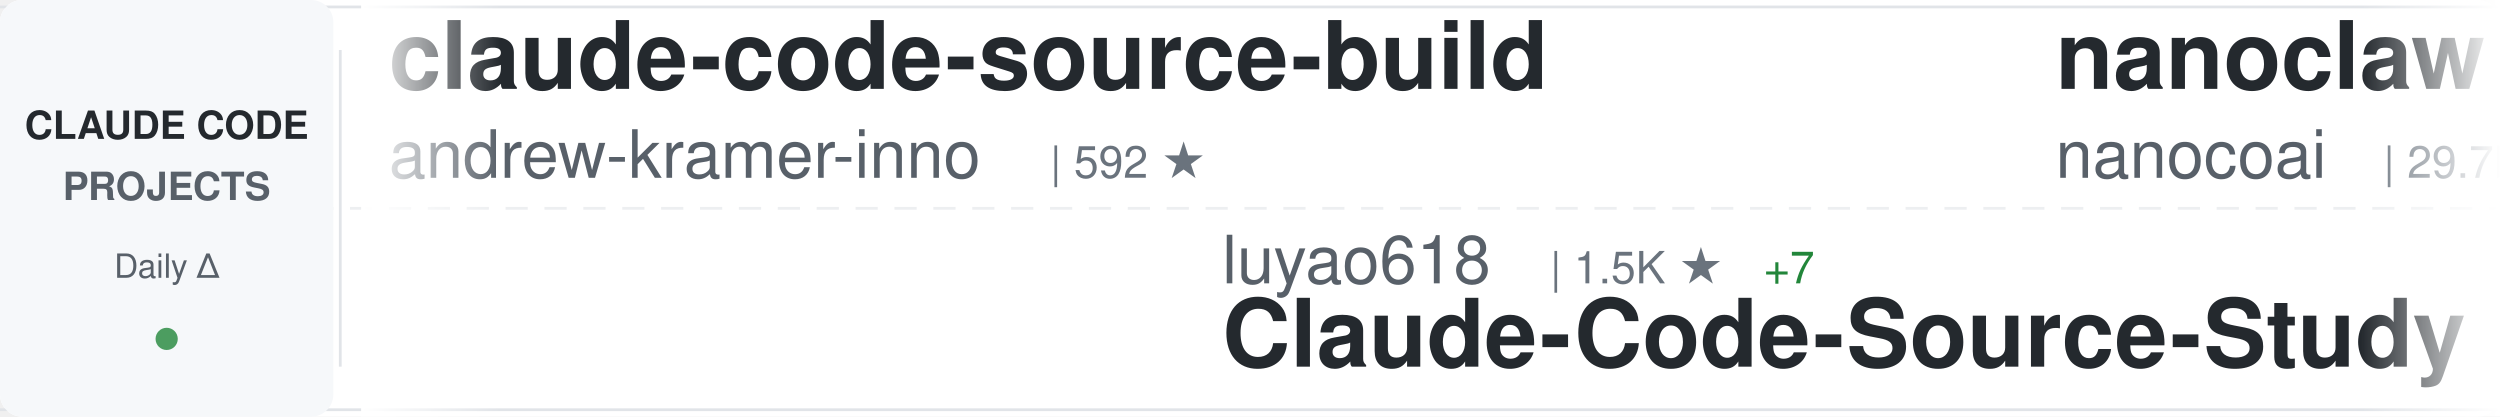
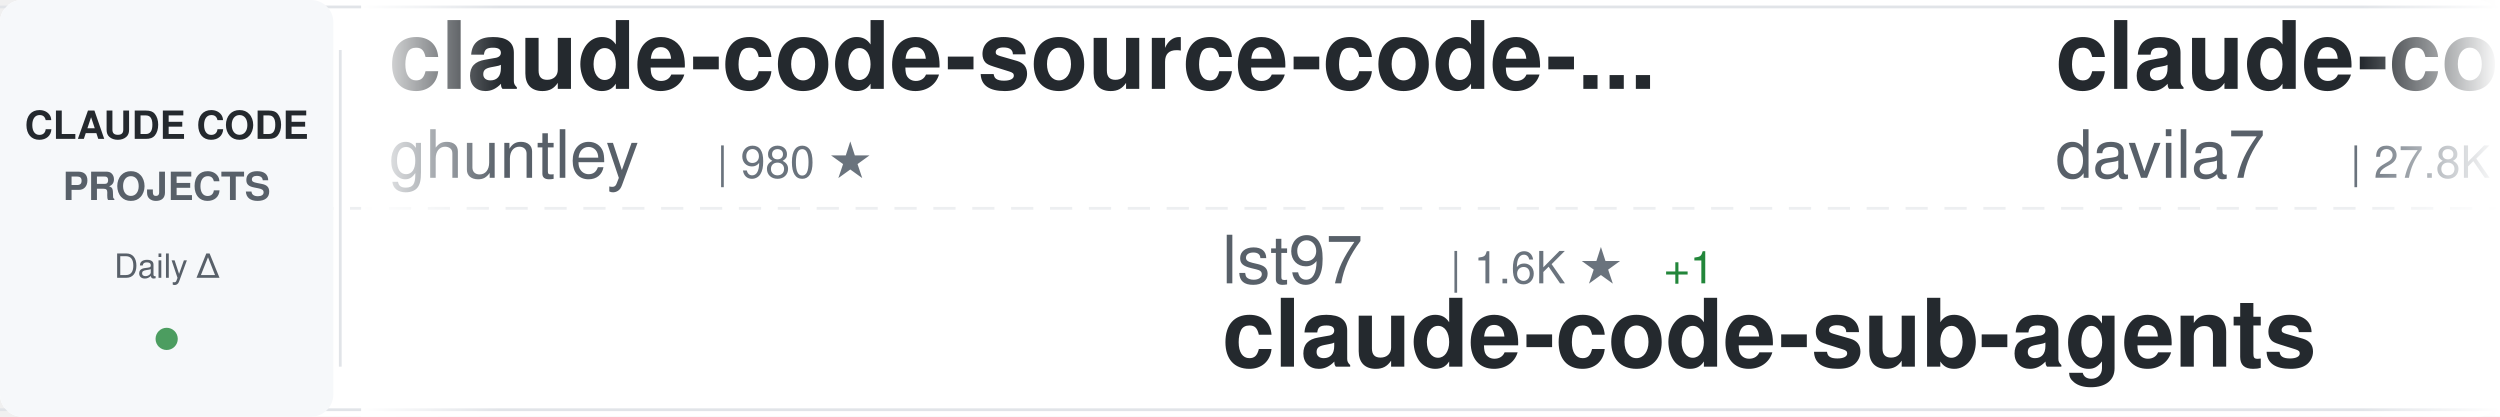
<svg xmlns="http://www.w3.org/2000/svg" width="900" height="150">
  <defs>
    <linearGradient id="awesomeLeftFade" x1="0%" y1="0%" x2="100%" y2="0%">
      <stop offset="0%" style="stop-color:#ffffff;stop-opacity:1" />
      <stop offset="100%" style="stop-color:#ffffff;stop-opacity:0" />
    </linearGradient>
    <linearGradient id="awesomeRightFade" x1="0%" y1="0%" x2="100%" y2="0%">
      <stop offset="0%" style="stop-color:#ffffff;stop-opacity:0" />
      <stop offset="100%" style="stop-color:#ffffff;stop-opacity:1" />
    </linearGradient>
  </defs>
  <rect width="900" height="150" fill="#ffffff" rx="8" />
  <rect x="0" y="2" width="900" height="1" fill="#e1e4e8" />
  <rect x="0" y="147" width="900" height="1" fill="#e1e4e8" />
  <line x1="0" y1="75" x2="900" y2="75" stroke="#e1e4e8" stroke-width="1" stroke-dasharray="8 6" opacity="0.6" />
  <rect x="0" y="0" width="120" height="150" fill="#f6f8fa" rx="8" />
  <text x="60" y="50" font-family="-apple-system, BlinkMacSystemFont, 'Segoe UI', Helvetica, Arial, sans-serif" font-size="14" font-weight="600" fill="#24292e" text-anchor="middle">CLAUDE CODE</text>
  <text x="60" y="72" font-family="-apple-system, BlinkMacSystemFont, 'Segoe UI', Helvetica, Arial, sans-serif" font-size="14" font-weight="600" fill="#586069" text-anchor="middle">PROJECTS</text>
  <text x="60" y="100" font-family="-apple-system, BlinkMacSystemFont, 'Segoe UI', Helvetica, Arial, sans-serif" font-size="12" font-weight="500" fill="#586069" text-anchor="middle">Daily Δ</text>
  <circle cx="60" cy="122" r="4" fill="#22863a" opacity="0.8" />
  <rect x="122" y="18" width="1" height="114" fill="#e1e4e8" />
  <clipPath id="awesomeTickerClip">
    <rect x="130" y="0" width="770" height="150" />
  </clipPath>
  <g clip-path="url(#awesomeTickerClip)">
    <g id="awesomeTickerItems">
      <animateTransform attributeName="transform" attributeType="XML" type="translate" from="0 0" to="-3000 0" dur="54s" repeatCount="indefinite" />
      <g transform="translate(0, 0)">
-         <text x="140" y="32" font-family="-apple-system, BlinkMacSystemFont, 'Segoe UI', Helvetica, Arial, sans-serif" font-size="34" font-weight="600" fill="#24292e">claude-code-source-build</text>
-         <text x="140" y="64" font-family="-apple-system, BlinkMacSystemFont, 'Segoe UI', Helvetica, Arial, sans-serif" font-size="24" font-weight="400" fill="#586069">andrew-kramer-inno</text>
-         <text x="378" y="64" font-family="-apple-system, BlinkMacSystemFont, 'Segoe UI', Helvetica, Arial, sans-serif" font-size="16" font-weight="500" fill="#6a737d">| 592 ★</text>
+         <text x="140" y="32" font-family="-apple-system, BlinkMacSystemFont, 'Segoe UI', Helvetica, Arial, sans-serif" font-size="34" font-weight="600" fill="#24292e">claude-code-source-code-...</text>
+         <text x="140" y="64" font-family="-apple-system, BlinkMacSystemFont, 'Segoe UI', Helvetica, Arial, sans-serif" font-size="24" font-weight="400" fill="#586069">ghuntley</text>
+         <text x="258" y="64" font-family="-apple-system, BlinkMacSystemFont, 'Segoe UI', Helvetica, Arial, sans-serif" font-size="16" font-weight="500" fill="#6a737d">| 980 ★</text>
      </g>
      <g transform="translate(300, 0)">
-         <text x="140" y="102" font-family="-apple-system, BlinkMacSystemFont, 'Segoe UI', Helvetica, Arial, sans-serif" font-size="24" font-weight="400" fill="#586069">luyao618</text>
-         <text x="258" y="102" font-family="-apple-system, BlinkMacSystemFont, 'Segoe UI', Helvetica, Arial, sans-serif" font-size="16" font-weight="500" fill="#6a737d">| 1.5K ★</text>
-         <text x="335" y="102" font-family="-apple-system, BlinkMacSystemFont, 'Segoe UI', Helvetica, Arial, sans-serif" font-size="16" font-weight="500" fill="#22863a"> +7</text>
-         <text x="140" y="132" font-family="-apple-system, BlinkMacSystemFont, 'Segoe UI', Helvetica, Arial, sans-serif" font-size="34" font-weight="600" fill="#24292e">Claude-Code-Source-Study</text>
+         <text x="140" y="102" font-family="-apple-system, BlinkMacSystemFont, 'Segoe UI', Helvetica, Arial, sans-serif" font-size="24" font-weight="400" fill="#586069">lst97</text>
+         <text x="222" y="102" font-family="-apple-system, BlinkMacSystemFont, 'Segoe UI', Helvetica, Arial, sans-serif" font-size="16" font-weight="500" fill="#6a737d">| 1.6K ★</text>
+         <text x="299" y="102" font-family="-apple-system, BlinkMacSystemFont, 'Segoe UI', Helvetica, Arial, sans-serif" font-size="16" font-weight="500" fill="#22863a"> +1</text>
+         <text x="140" y="132" font-family="-apple-system, BlinkMacSystemFont, 'Segoe UI', Helvetica, Arial, sans-serif" font-size="34" font-weight="600" fill="#24292e">claude-code-sub-agents</text>
      </g>
      <g transform="translate(600, 0)">
-         <text x="140" y="32" font-family="-apple-system, BlinkMacSystemFont, 'Segoe UI', Helvetica, Arial, sans-serif" font-size="34" font-weight="600" fill="#24292e">nanoclaw</text>
-         <text x="140" y="64" font-family="-apple-system, BlinkMacSystemFont, 'Segoe UI', Helvetica, Arial, sans-serif" font-size="24" font-weight="400" fill="#586069">nanocoai</text>
-         <text x="258" y="64" font-family="-apple-system, BlinkMacSystemFont, 'Segoe UI', Helvetica, Arial, sans-serif" font-size="16" font-weight="500" fill="#6a737d">| 29.7K ★</text>
-         <text x="344" y="64" font-family="-apple-system, BlinkMacSystemFont, 'Segoe UI', Helvetica, Arial, sans-serif" font-size="16" font-weight="500" fill="#22863a"> +24</text>
+         <text x="140" y="32" font-family="-apple-system, BlinkMacSystemFont, 'Segoe UI', Helvetica, Arial, sans-serif" font-size="34" font-weight="600" fill="#24292e">claude-code-templates</text>
+         <text x="140" y="64" font-family="-apple-system, BlinkMacSystemFont, 'Segoe UI', Helvetica, Arial, sans-serif" font-size="24" font-weight="400" fill="#586069">davila7</text>
+         <text x="246" y="64" font-family="-apple-system, BlinkMacSystemFont, 'Segoe UI', Helvetica, Arial, sans-serif" font-size="16" font-weight="500" fill="#6a737d">| 27.8K ★</text>
+         <text x="332" y="64" font-family="-apple-system, BlinkMacSystemFont, 'Segoe UI', Helvetica, Arial, sans-serif" font-size="16" font-weight="500" fill="#22863a"> +18</text>
      </g>
      <g transform="translate(900, 0)">
-         <text x="140" y="102" font-family="-apple-system, BlinkMacSystemFont, 'Segoe UI', Helvetica, Arial, sans-serif" font-size="24" font-weight="400" fill="#586069">shanraisshan</text>
-         <text x="306" y="102" font-family="-apple-system, BlinkMacSystemFont, 'Segoe UI', Helvetica, Arial, sans-serif" font-size="16" font-weight="500" fill="#6a737d">| 56.5K ★</text>
-         <text x="392" y="102" font-family="-apple-system, BlinkMacSystemFont, 'Segoe UI', Helvetica, Arial, sans-serif" font-size="16" font-weight="500" fill="#22863a"> +137</text>
-         <text x="140" y="132" font-family="-apple-system, BlinkMacSystemFont, 'Segoe UI', Helvetica, Arial, sans-serif" font-size="34" font-weight="600" fill="#24292e">claude-code-best-practic...</text>
+         <text x="140" y="102" font-family="-apple-system, BlinkMacSystemFont, 'Segoe UI', Helvetica, Arial, sans-serif" font-size="24" font-weight="400" fill="#586069">zebbern</text>
+         <text x="246" y="102" font-family="-apple-system, BlinkMacSystemFont, 'Segoe UI', Helvetica, Arial, sans-serif" font-size="16" font-weight="500" fill="#6a737d">| 4.2K ★</text>
+         <text x="323" y="102" font-family="-apple-system, BlinkMacSystemFont, 'Segoe UI', Helvetica, Arial, sans-serif" font-size="16" font-weight="500" fill="#22863a"> +4</text>
+         <text x="140" y="132" font-family="-apple-system, BlinkMacSystemFont, 'Segoe UI', Helvetica, Arial, sans-serif" font-size="34" font-weight="600" fill="#24292e">claude-code-guide</text>
      </g>
      <g transform="translate(1200, 0)">
-         <text x="140" y="32" font-family="-apple-system, BlinkMacSystemFont, 'Segoe UI', Helvetica, Arial, sans-serif" font-size="34" font-weight="600" fill="#24292e">Claude-Code-Workflow</text>
-         <text x="140" y="64" font-family="-apple-system, BlinkMacSystemFont, 'Segoe UI', Helvetica, Arial, sans-serif" font-size="24" font-weight="400" fill="#586069">catlog22</text>
-         <text x="258" y="64" font-family="-apple-system, BlinkMacSystemFont, 'Segoe UI', Helvetica, Arial, sans-serif" font-size="16" font-weight="500" fill="#6a737d">| 2.1K ★</text>
-         <text x="335" y="64" font-family="-apple-system, BlinkMacSystemFont, 'Segoe UI', Helvetica, Arial, sans-serif" font-size="16" font-weight="500" fill="#22863a"> +3</text>
+         <text x="140" y="32" font-family="-apple-system, BlinkMacSystemFont, 'Segoe UI', Helvetica, Arial, sans-serif" font-size="34" font-weight="600" fill="#24292e">claude-code-infrastructu...</text>
+         <text x="140" y="64" font-family="-apple-system, BlinkMacSystemFont, 'Segoe UI', Helvetica, Arial, sans-serif" font-size="24" font-weight="400" fill="#586069">diet103</text>
+         <text x="246" y="64" font-family="-apple-system, BlinkMacSystemFont, 'Segoe UI', Helvetica, Arial, sans-serif" font-size="16" font-weight="500" fill="#6a737d">| 9.7K ★</text>
+         <text x="323" y="64" font-family="-apple-system, BlinkMacSystemFont, 'Segoe UI', Helvetica, Arial, sans-serif" font-size="16" font-weight="500" fill="#22863a"> +3</text>
      </g>
      <g transform="translate(1500, 0)">
-         <text x="140" y="102" font-family="-apple-system, BlinkMacSystemFont, 'Segoe UI', Helvetica, Arial, sans-serif" font-size="24" font-weight="400" fill="#586069">777genius</text>
-         <text x="270" y="102" font-family="-apple-system, BlinkMacSystemFont, 'Segoe UI', Helvetica, Arial, sans-serif" font-size="16" font-weight="500" fill="#6a737d">| 913 ★</text>
-         <text x="140" y="132" font-family="-apple-system, BlinkMacSystemFont, 'Segoe UI', Helvetica, Arial, sans-serif" font-size="34" font-weight="600" fill="#24292e">claude-code-source-code</text>
+         <text x="140" y="102" font-family="-apple-system, BlinkMacSystemFont, 'Segoe UI', Helvetica, Arial, sans-serif" font-size="24" font-weight="400" fill="#586069">oboard</text>
+         <text x="234" y="102" font-family="-apple-system, BlinkMacSystemFont, 'Segoe UI', Helvetica, Arial, sans-serif" font-size="16" font-weight="500" fill="#6a737d">| 3.2K ★</text>
+         <text x="311" y="102" font-family="-apple-system, BlinkMacSystemFont, 'Segoe UI', Helvetica, Arial, sans-serif" font-size="16" font-weight="500" fill="#22863a"> +2</text>
+         <text x="140" y="132" font-family="-apple-system, BlinkMacSystemFont, 'Segoe UI', Helvetica, Arial, sans-serif" font-size="34" font-weight="600" fill="#24292e">claude-code-rev</text>
      </g>
      <g transform="translate(1800, 0)">
        <text x="140" y="32" font-family="-apple-system, BlinkMacSystemFont, 'Segoe UI', Helvetica, Arial, sans-serif" font-size="34" font-weight="600" fill="#24292e">claude-code</text>
-         <text x="140" y="64" font-family="-apple-system, BlinkMacSystemFont, 'Segoe UI', Helvetica, Arial, sans-serif" font-size="24" font-weight="400" fill="#586069">lowcortisolprogrammer</text>
-         <text x="414" y="64" font-family="-apple-system, BlinkMacSystemFont, 'Segoe UI', Helvetica, Arial, sans-serif" font-size="16" font-weight="500" fill="#6a737d">| 172 ★</text>
+         <text x="140" y="64" font-family="-apple-system, BlinkMacSystemFont, 'Segoe UI', Helvetica, Arial, sans-serif" font-size="24" font-weight="400" fill="#586069">anthropics</text>
+         <text x="282" y="64" font-family="-apple-system, BlinkMacSystemFont, 'Segoe UI', Helvetica, Arial, sans-serif" font-size="16" font-weight="500" fill="#6a737d">| 130.4K ★</text>
+         <text x="377" y="64" font-family="-apple-system, BlinkMacSystemFont, 'Segoe UI', Helvetica, Arial, sans-serif" font-size="16" font-weight="500" fill="#22863a"> +290</text>
      </g>
      <g transform="translate(2100, 0)">
-         <text x="140" y="102" font-family="-apple-system, BlinkMacSystemFont, 'Segoe UI', Helvetica, Arial, sans-serif" font-size="24" font-weight="400" fill="#586069">huangjia2019</text>
-         <text x="306" y="102" font-family="-apple-system, BlinkMacSystemFont, 'Segoe UI', Helvetica, Arial, sans-serif" font-size="16" font-weight="500" fill="#6a737d">| 778 ★</text>
-         <text x="374" y="102" font-family="-apple-system, BlinkMacSystemFont, 'Segoe UI', Helvetica, Arial, sans-serif" font-size="16" font-weight="500" fill="#22863a"> +4</text>
-         <text x="140" y="132" font-family="-apple-system, BlinkMacSystemFont, 'Segoe UI', Helvetica, Arial, sans-serif" font-size="34" font-weight="600" fill="#24292e">claude-code-engineering</text>
+         <text x="140" y="102" font-family="-apple-system, BlinkMacSystemFont, 'Segoe UI', Helvetica, Arial, sans-serif" font-size="24" font-weight="400" fill="#586069">anthropics</text>
+         <text x="282" y="102" font-family="-apple-system, BlinkMacSystemFont, 'Segoe UI', Helvetica, Arial, sans-serif" font-size="16" font-weight="500" fill="#6a737d">| 863 ★</text>
+         <text x="140" y="132" font-family="-apple-system, BlinkMacSystemFont, 'Segoe UI', Helvetica, Arial, sans-serif" font-size="34" font-weight="600" fill="#24292e">claude-code-base-action</text>
      </g>
      <g transform="translate(2400, 0)">
-         <text x="140" y="32" font-family="-apple-system, BlinkMacSystemFont, 'Segoe UI', Helvetica, Arial, sans-serif" font-size="34" font-weight="600" fill="#24292e">claude-code-from-source</text>
-         <text x="140" y="64" font-family="-apple-system, BlinkMacSystemFont, 'Segoe UI', Helvetica, Arial, sans-serif" font-size="24" font-weight="400" fill="#586069">alejandrobalderas</text>
-         <text x="366" y="64" font-family="-apple-system, BlinkMacSystemFont, 'Segoe UI', Helvetica, Arial, sans-serif" font-size="16" font-weight="500" fill="#6a737d">| 2.2K ★</text>
-         <text x="443" y="64" font-family="-apple-system, BlinkMacSystemFont, 'Segoe UI', Helvetica, Arial, sans-serif" font-size="16" font-weight="500" fill="#22863a"> +4</text>
+         <text x="140" y="32" font-family="-apple-system, BlinkMacSystemFont, 'Segoe UI', Helvetica, Arial, sans-serif" font-size="34" font-weight="600" fill="#24292e">claude-code-action</text>
+         <text x="140" y="64" font-family="-apple-system, BlinkMacSystemFont, 'Segoe UI', Helvetica, Arial, sans-serif" font-size="24" font-weight="400" fill="#586069">anthropics</text>
+         <text x="282" y="64" font-family="-apple-system, BlinkMacSystemFont, 'Segoe UI', Helvetica, Arial, sans-serif" font-size="16" font-weight="500" fill="#6a737d">| 7.9K ★</text>
+         <text x="359" y="64" font-family="-apple-system, BlinkMacSystemFont, 'Segoe UI', Helvetica, Arial, sans-serif" font-size="16" font-weight="500" fill="#22863a"> +12</text>
      </g>
      <g transform="translate(2700, 0)">
-         <text x="140" y="102" font-family="-apple-system, BlinkMacSystemFont, 'Segoe UI', Helvetica, Arial, sans-serif" font-size="24" font-weight="400" fill="#586069">router-for-me</text>
-         <text x="318" y="102" font-family="-apple-system, BlinkMacSystemFont, 'Segoe UI', Helvetica, Arial, sans-serif" font-size="16" font-weight="500" fill="#6a737d">| 36.1K ★</text>
-         <text x="404" y="102" font-family="-apple-system, BlinkMacSystemFont, 'Segoe UI', Helvetica, Arial, sans-serif" font-size="16" font-weight="500" fill="#22863a"> +91</text>
-         <text x="140" y="132" font-family="-apple-system, BlinkMacSystemFont, 'Segoe UI', Helvetica, Arial, sans-serif" font-size="34" font-weight="600" fill="#24292e">CLIProxyAPI</text>
+         <text x="140" y="102" font-family="-apple-system, BlinkMacSystemFont, 'Segoe UI', Helvetica, Arial, sans-serif" font-size="24" font-weight="400" fill="#586069">Yuyz0112</text>
+         <text x="258" y="102" font-family="-apple-system, BlinkMacSystemFont, 'Segoe UI', Helvetica, Arial, sans-serif" font-size="16" font-weight="500" fill="#6a737d">| 2.4K ★</text>
+         <text x="335" y="102" font-family="-apple-system, BlinkMacSystemFont, 'Segoe UI', Helvetica, Arial, sans-serif" font-size="16" font-weight="500" fill="#22863a"> +2</text>
+         <text x="140" y="132" font-family="-apple-system, BlinkMacSystemFont, 'Segoe UI', Helvetica, Arial, sans-serif" font-size="34" font-weight="600" fill="#24292e">claude-code-reverse</text>
      </g>
      <g transform="translate(3000, 0)">
-         <text x="140" y="32" font-family="-apple-system, BlinkMacSystemFont, 'Segoe UI', Helvetica, Arial, sans-serif" font-size="34" font-weight="600" fill="#24292e">claude-code-source-build</text>
-         <text x="140" y="64" font-family="-apple-system, BlinkMacSystemFont, 'Segoe UI', Helvetica, Arial, sans-serif" font-size="24" font-weight="400" fill="#586069">andrew-kramer-inno</text>
-         <text x="378" y="64" font-family="-apple-system, BlinkMacSystemFont, 'Segoe UI', Helvetica, Arial, sans-serif" font-size="16" font-weight="500" fill="#6a737d">| 592 ★</text>
+         <text x="140" y="32" font-family="-apple-system, BlinkMacSystemFont, 'Segoe UI', Helvetica, Arial, sans-serif" font-size="34" font-weight="600" fill="#24292e">claude-code-source-code-...</text>
+         <text x="140" y="64" font-family="-apple-system, BlinkMacSystemFont, 'Segoe UI', Helvetica, Arial, sans-serif" font-size="24" font-weight="400" fill="#586069">ghuntley</text>
+         <text x="258" y="64" font-family="-apple-system, BlinkMacSystemFont, 'Segoe UI', Helvetica, Arial, sans-serif" font-size="16" font-weight="500" fill="#6a737d">| 980 ★</text>
      </g>
      <g transform="translate(3300, 0)">
-         <text x="140" y="102" font-family="-apple-system, BlinkMacSystemFont, 'Segoe UI', Helvetica, Arial, sans-serif" font-size="24" font-weight="400" fill="#586069">luyao618</text>
-         <text x="258" y="102" font-family="-apple-system, BlinkMacSystemFont, 'Segoe UI', Helvetica, Arial, sans-serif" font-size="16" font-weight="500" fill="#6a737d">| 1.5K ★</text>
-         <text x="335" y="102" font-family="-apple-system, BlinkMacSystemFont, 'Segoe UI', Helvetica, Arial, sans-serif" font-size="16" font-weight="500" fill="#22863a"> +7</text>
-         <text x="140" y="132" font-family="-apple-system, BlinkMacSystemFont, 'Segoe UI', Helvetica, Arial, sans-serif" font-size="34" font-weight="600" fill="#24292e">Claude-Code-Source-Study</text>
+         <text x="140" y="102" font-family="-apple-system, BlinkMacSystemFont, 'Segoe UI', Helvetica, Arial, sans-serif" font-size="24" font-weight="400" fill="#586069">lst97</text>
+         <text x="222" y="102" font-family="-apple-system, BlinkMacSystemFont, 'Segoe UI', Helvetica, Arial, sans-serif" font-size="16" font-weight="500" fill="#6a737d">| 1.6K ★</text>
+         <text x="299" y="102" font-family="-apple-system, BlinkMacSystemFont, 'Segoe UI', Helvetica, Arial, sans-serif" font-size="16" font-weight="500" fill="#22863a"> +1</text>
+         <text x="140" y="132" font-family="-apple-system, BlinkMacSystemFont, 'Segoe UI', Helvetica, Arial, sans-serif" font-size="34" font-weight="600" fill="#24292e">claude-code-sub-agents</text>
      </g>
      <g transform="translate(3600, 0)">
-         <text x="140" y="32" font-family="-apple-system, BlinkMacSystemFont, 'Segoe UI', Helvetica, Arial, sans-serif" font-size="34" font-weight="600" fill="#24292e">nanoclaw</text>
-         <text x="140" y="64" font-family="-apple-system, BlinkMacSystemFont, 'Segoe UI', Helvetica, Arial, sans-serif" font-size="24" font-weight="400" fill="#586069">nanocoai</text>
-         <text x="258" y="64" font-family="-apple-system, BlinkMacSystemFont, 'Segoe UI', Helvetica, Arial, sans-serif" font-size="16" font-weight="500" fill="#6a737d">| 29.7K ★</text>
-         <text x="344" y="64" font-family="-apple-system, BlinkMacSystemFont, 'Segoe UI', Helvetica, Arial, sans-serif" font-size="16" font-weight="500" fill="#22863a"> +24</text>
+         <text x="140" y="32" font-family="-apple-system, BlinkMacSystemFont, 'Segoe UI', Helvetica, Arial, sans-serif" font-size="34" font-weight="600" fill="#24292e">claude-code-templates</text>
+         <text x="140" y="64" font-family="-apple-system, BlinkMacSystemFont, 'Segoe UI', Helvetica, Arial, sans-serif" font-size="24" font-weight="400" fill="#586069">davila7</text>
+         <text x="246" y="64" font-family="-apple-system, BlinkMacSystemFont, 'Segoe UI', Helvetica, Arial, sans-serif" font-size="16" font-weight="500" fill="#6a737d">| 27.8K ★</text>
+         <text x="332" y="64" font-family="-apple-system, BlinkMacSystemFont, 'Segoe UI', Helvetica, Arial, sans-serif" font-size="16" font-weight="500" fill="#22863a"> +18</text>
      </g>
      <g transform="translate(3900, 0)">
-         <text x="140" y="102" font-family="-apple-system, BlinkMacSystemFont, 'Segoe UI', Helvetica, Arial, sans-serif" font-size="24" font-weight="400" fill="#586069">shanraisshan</text>
-         <text x="306" y="102" font-family="-apple-system, BlinkMacSystemFont, 'Segoe UI', Helvetica, Arial, sans-serif" font-size="16" font-weight="500" fill="#6a737d">| 56.5K ★</text>
-         <text x="392" y="102" font-family="-apple-system, BlinkMacSystemFont, 'Segoe UI', Helvetica, Arial, sans-serif" font-size="16" font-weight="500" fill="#22863a"> +137</text>
-         <text x="140" y="132" font-family="-apple-system, BlinkMacSystemFont, 'Segoe UI', Helvetica, Arial, sans-serif" font-size="34" font-weight="600" fill="#24292e">claude-code-best-practic...</text>
+         <text x="140" y="102" font-family="-apple-system, BlinkMacSystemFont, 'Segoe UI', Helvetica, Arial, sans-serif" font-size="24" font-weight="400" fill="#586069">zebbern</text>
+         <text x="246" y="102" font-family="-apple-system, BlinkMacSystemFont, 'Segoe UI', Helvetica, Arial, sans-serif" font-size="16" font-weight="500" fill="#6a737d">| 4.2K ★</text>
+         <text x="323" y="102" font-family="-apple-system, BlinkMacSystemFont, 'Segoe UI', Helvetica, Arial, sans-serif" font-size="16" font-weight="500" fill="#22863a"> +4</text>
+         <text x="140" y="132" font-family="-apple-system, BlinkMacSystemFont, 'Segoe UI', Helvetica, Arial, sans-serif" font-size="34" font-weight="600" fill="#24292e">claude-code-guide</text>
      </g>
    </g>
  </g>
  <rect x="130" y="0" width="50" height="150" fill="url(#awesomeLeftFade)" />
  <rect x="850" y="0" width="50" height="150" fill="url(#awesomeRightFade)" />
</svg>
